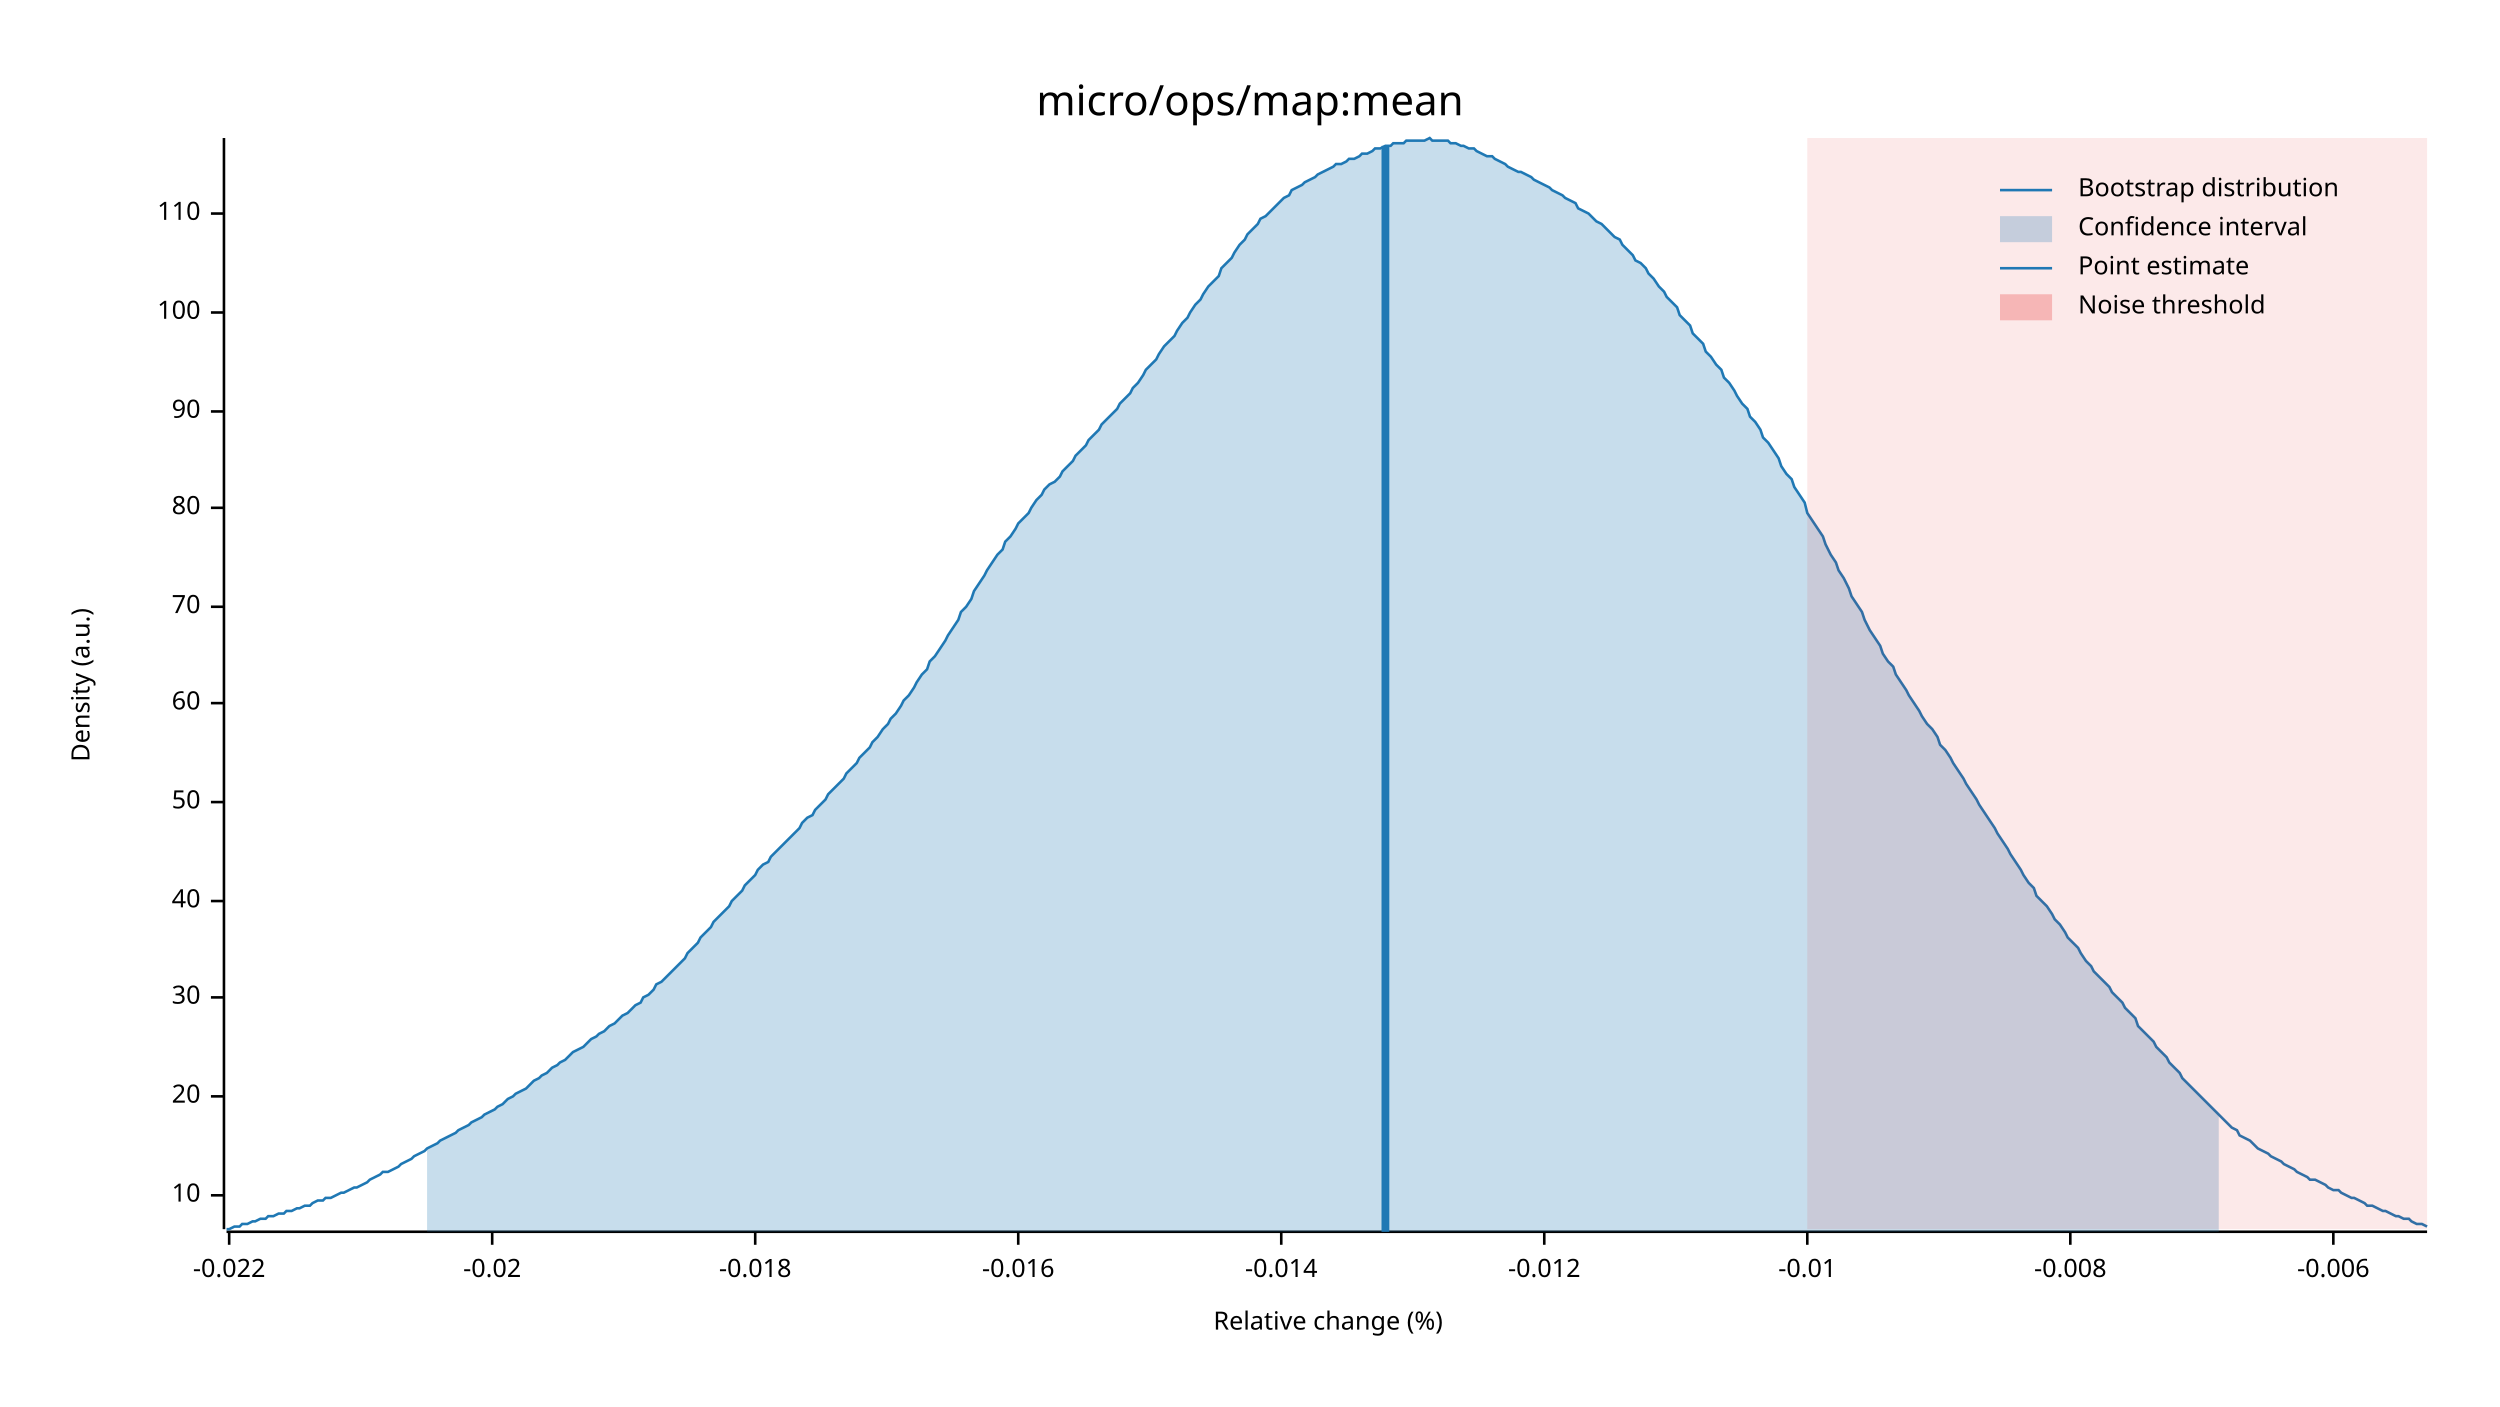
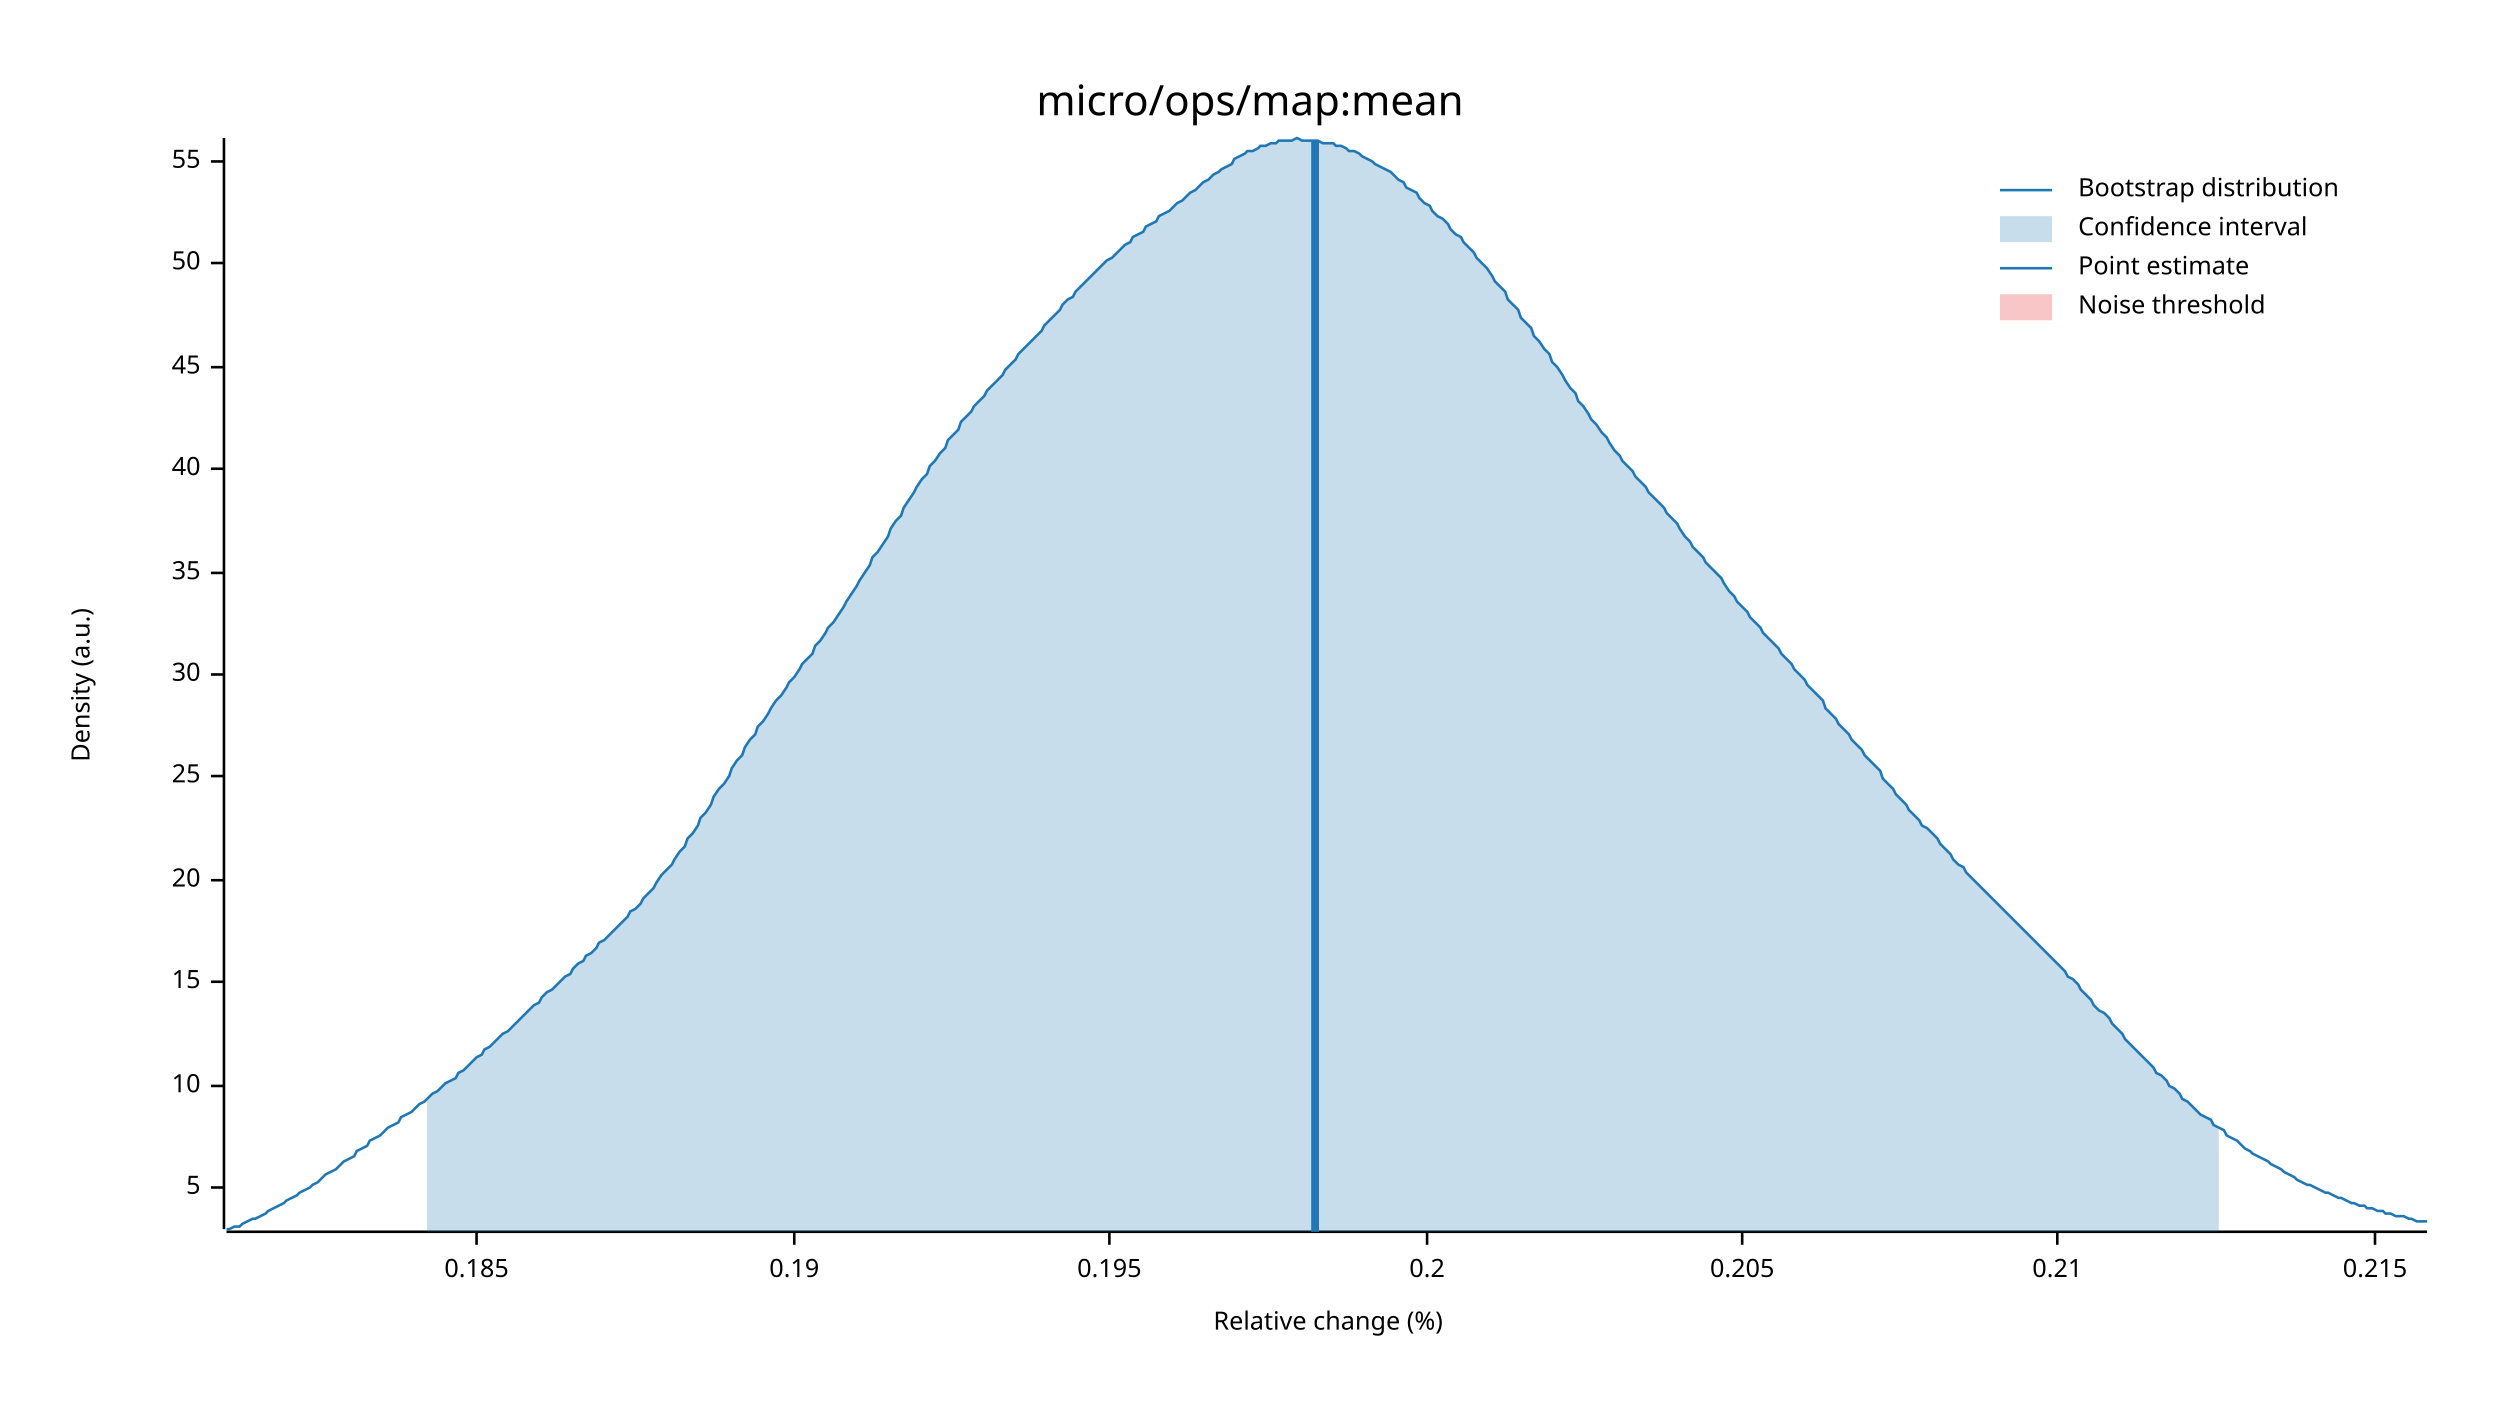
<svg xmlns="http://www.w3.org/2000/svg" width="960" height="540" viewBox="0 0 960 540">
  <text x="480" y="32" dy="0.76em" text-anchor="middle" font-family="sans-serif" font-size="16.129" opacity="1" fill="#000000">
micro/ops/map:mean
</text>
  <text x="27" y="263" dy="0.76em" text-anchor="middle" font-family="sans-serif" font-size="9.677" opacity="1" fill="#000000" transform="rotate(270, 27, 263)">
Density (a.u.)
</text>
  <text x="510" y="513" dy="-0.5ex" text-anchor="middle" font-family="sans-serif" font-size="9.677" opacity="1" fill="#000000">
Relative change (%)
</text>
  <polyline fill="none" opacity="1" stroke="#000000" stroke-width="1" points="86,53 86,472 " />
-   <text x="77" y="459" dy="0.5ex" text-anchor="end" font-family="sans-serif" font-size="9.677" opacity="1" fill="#000000">
+   <text x="77" y="456" dy="0.5ex" text-anchor="end" font-family="sans-serif" font-size="9.677" opacity="1" fill="#000000">
+ 5
+ </text>
+   <polyline fill="none" opacity="1" stroke="#000000" stroke-width="1" points="81,456 86,456 " />
+   <text x="77" y="417" dy="0.5ex" text-anchor="end" font-family="sans-serif" font-size="9.677" opacity="1" fill="#000000">
10
</text>
-   <polyline fill="none" opacity="1" stroke="#000000" stroke-width="1" points="81,459 86,459 " />
-   <text x="77" y="421" dy="0.5ex" text-anchor="end" font-family="sans-serif" font-size="9.677" opacity="1" fill="#000000">
+   <polyline fill="none" opacity="1" stroke="#000000" stroke-width="1" points="81,417 86,417 " />
+   <text x="77" y="377" dy="0.5ex" text-anchor="end" font-family="sans-serif" font-size="9.677" opacity="1" fill="#000000">
+ 15
+ </text>
+   <polyline fill="none" opacity="1" stroke="#000000" stroke-width="1" points="81,377 86,377 " />
+   <text x="77" y="338" dy="0.5ex" text-anchor="end" font-family="sans-serif" font-size="9.677" opacity="1" fill="#000000">
20
</text>
-   <polyline fill="none" opacity="1" stroke="#000000" stroke-width="1" points="81,421 86,421 " />
-   <text x="77" y="383" dy="0.5ex" text-anchor="end" font-family="sans-serif" font-size="9.677" opacity="1" fill="#000000">
+   <polyline fill="none" opacity="1" stroke="#000000" stroke-width="1" points="81,338 86,338 " />
+   <text x="77" y="298" dy="0.5ex" text-anchor="end" font-family="sans-serif" font-size="9.677" opacity="1" fill="#000000">
+ 25
+ </text>
+   <polyline fill="none" opacity="1" stroke="#000000" stroke-width="1" points="81,298 86,298 " />
+   <text x="77" y="259" dy="0.5ex" text-anchor="end" font-family="sans-serif" font-size="9.677" opacity="1" fill="#000000">
30
</text>
-   <polyline fill="none" opacity="1" stroke="#000000" stroke-width="1" points="81,383 86,383 " />
-   <text x="77" y="346" dy="0.5ex" text-anchor="end" font-family="sans-serif" font-size="9.677" opacity="1" fill="#000000">
+   <polyline fill="none" opacity="1" stroke="#000000" stroke-width="1" points="81,259 86,259 " />
+   <text x="77" y="220" dy="0.5ex" text-anchor="end" font-family="sans-serif" font-size="9.677" opacity="1" fill="#000000">
+ 35
+ </text>
+   <polyline fill="none" opacity="1" stroke="#000000" stroke-width="1" points="81,220 86,220 " />
+   <text x="77" y="180" dy="0.5ex" text-anchor="end" font-family="sans-serif" font-size="9.677" opacity="1" fill="#000000">
40
</text>
-   <polyline fill="none" opacity="1" stroke="#000000" stroke-width="1" points="81,346 86,346 " />
-   <text x="77" y="308" dy="0.5ex" text-anchor="end" font-family="sans-serif" font-size="9.677" opacity="1" fill="#000000">
+   <polyline fill="none" opacity="1" stroke="#000000" stroke-width="1" points="81,180 86,180 " />
+   <text x="77" y="141" dy="0.5ex" text-anchor="end" font-family="sans-serif" font-size="9.677" opacity="1" fill="#000000">
+ 45
+ </text>
+   <polyline fill="none" opacity="1" stroke="#000000" stroke-width="1" points="81,141 86,141 " />
+   <text x="77" y="101" dy="0.5ex" text-anchor="end" font-family="sans-serif" font-size="9.677" opacity="1" fill="#000000">
50
</text>
-   <polyline fill="none" opacity="1" stroke="#000000" stroke-width="1" points="81,308 86,308 " />
-   <text x="77" y="270" dy="0.5ex" text-anchor="end" font-family="sans-serif" font-size="9.677" opacity="1" fill="#000000">
- 60
+   <polyline fill="none" opacity="1" stroke="#000000" stroke-width="1" points="81,101 86,101 " />
+   <text x="77" y="62" dy="0.5ex" text-anchor="end" font-family="sans-serif" font-size="9.677" opacity="1" fill="#000000">
+ 55
</text>
-   <polyline fill="none" opacity="1" stroke="#000000" stroke-width="1" points="81,270 86,270 " />
-   <text x="77" y="233" dy="0.5ex" text-anchor="end" font-family="sans-serif" font-size="9.677" opacity="1" fill="#000000">
- 70
+   <polyline fill="none" opacity="1" stroke="#000000" stroke-width="1" points="81,62 86,62 " />
+   <polyline fill="none" opacity="1" stroke="#000000" stroke-width="1" points="87,473 932,473 " />
+   <text x="183" y="483" dy="0.76em" text-anchor="middle" font-family="sans-serif" font-size="9.677" opacity="1" fill="#000000">
+ 0.185
</text>
-   <polyline fill="none" opacity="1" stroke="#000000" stroke-width="1" points="81,233 86,233 " />
-   <text x="77" y="195" dy="0.5ex" text-anchor="end" font-family="sans-serif" font-size="9.677" opacity="1" fill="#000000">
- 80
+   <polyline fill="none" opacity="1" stroke="#000000" stroke-width="1" points="183,473 183,478 " />
+   <text x="305" y="483" dy="0.76em" text-anchor="middle" font-family="sans-serif" font-size="9.677" opacity="1" fill="#000000">
+ 0.19
</text>
-   <polyline fill="none" opacity="1" stroke="#000000" stroke-width="1" points="81,195 86,195 " />
-   <text x="77" y="158" dy="0.5ex" text-anchor="end" font-family="sans-serif" font-size="9.677" opacity="1" fill="#000000">
- 90
+   <polyline fill="none" opacity="1" stroke="#000000" stroke-width="1" points="305,473 305,478 " />
+   <text x="426" y="483" dy="0.76em" text-anchor="middle" font-family="sans-serif" font-size="9.677" opacity="1" fill="#000000">
+ 0.195
</text>
-   <polyline fill="none" opacity="1" stroke="#000000" stroke-width="1" points="81,158 86,158 " />
-   <text x="77" y="120" dy="0.5ex" text-anchor="end" font-family="sans-serif" font-size="9.677" opacity="1" fill="#000000">
- 100
+   <polyline fill="none" opacity="1" stroke="#000000" stroke-width="1" points="426,473 426,478 " />
+   <text x="548" y="483" dy="0.76em" text-anchor="middle" font-family="sans-serif" font-size="9.677" opacity="1" fill="#000000">
+ 0.2
</text>
-   <polyline fill="none" opacity="1" stroke="#000000" stroke-width="1" points="81,120 86,120 " />
-   <text x="77" y="82" dy="0.5ex" text-anchor="end" font-family="sans-serif" font-size="9.677" opacity="1" fill="#000000">
- 110
+   <polyline fill="none" opacity="1" stroke="#000000" stroke-width="1" points="548,473 548,478 " />
+   <text x="669" y="483" dy="0.76em" text-anchor="middle" font-family="sans-serif" font-size="9.677" opacity="1" fill="#000000">
+ 0.205
</text>
-   <polyline fill="none" opacity="1" stroke="#000000" stroke-width="1" points="81,82 86,82 " />
-   <polyline fill="none" opacity="1" stroke="#000000" stroke-width="1" points="87,473 932,473 " />
-   <text x="88" y="483" dy="0.76em" text-anchor="middle" font-family="sans-serif" font-size="9.677" opacity="1" fill="#000000">
- -0.022
+   <polyline fill="none" opacity="1" stroke="#000000" stroke-width="1" points="669,473 669,478 " />
+   <text x="790" y="483" dy="0.76em" text-anchor="middle" font-family="sans-serif" font-size="9.677" opacity="1" fill="#000000">
+ 0.21
</text>
-   <polyline fill="none" opacity="1" stroke="#000000" stroke-width="1" points="88,473 88,478 " />
-   <text x="189" y="483" dy="0.76em" text-anchor="middle" font-family="sans-serif" font-size="9.677" opacity="1" fill="#000000">
- -0.02
+   <polyline fill="none" opacity="1" stroke="#000000" stroke-width="1" points="790,473 790,478 " />
+   <text x="912" y="483" dy="0.76em" text-anchor="middle" font-family="sans-serif" font-size="9.677" opacity="1" fill="#000000">
+ 0.215
</text>
-   <polyline fill="none" opacity="1" stroke="#000000" stroke-width="1" points="189,473 189,478 " />
-   <text x="290" y="483" dy="0.76em" text-anchor="middle" font-family="sans-serif" font-size="9.677" opacity="1" fill="#000000">
- -0.018
- </text>
-   <polyline fill="none" opacity="1" stroke="#000000" stroke-width="1" points="290,473 290,478 " />
-   <text x="391" y="483" dy="0.76em" text-anchor="middle" font-family="sans-serif" font-size="9.677" opacity="1" fill="#000000">
- -0.016
- </text>
-   <polyline fill="none" opacity="1" stroke="#000000" stroke-width="1" points="391,473 391,478 " />
-   <text x="492" y="483" dy="0.76em" text-anchor="middle" font-family="sans-serif" font-size="9.677" opacity="1" fill="#000000">
- -0.014
- </text>
-   <polyline fill="none" opacity="1" stroke="#000000" stroke-width="1" points="492,473 492,478 " />
-   <text x="593" y="483" dy="0.76em" text-anchor="middle" font-family="sans-serif" font-size="9.677" opacity="1" fill="#000000">
- -0.012
- </text>
-   <polyline fill="none" opacity="1" stroke="#000000" stroke-width="1" points="593,473 593,478 " />
-   <text x="694" y="483" dy="0.76em" text-anchor="middle" font-family="sans-serif" font-size="9.677" opacity="1" fill="#000000">
- -0.01
- </text>
-   <polyline fill="none" opacity="1" stroke="#000000" stroke-width="1" points="694,473 694,478 " />
-   <text x="795" y="483" dy="0.76em" text-anchor="middle" font-family="sans-serif" font-size="9.677" opacity="1" fill="#000000">
- -0.008
- </text>
-   <polyline fill="none" opacity="1" stroke="#000000" stroke-width="1" points="795,473 795,478 " />
-   <text x="896" y="483" dy="0.76em" text-anchor="middle" font-family="sans-serif" font-size="9.677" opacity="1" fill="#000000">
- -0.006
- </text>
-   <polyline fill="none" opacity="1" stroke="#000000" stroke-width="1" points="896,473 896,478 " />
-   <polyline fill="none" opacity="1" stroke="#1F78B4" stroke-width="1" points="87,472 88,472 90,471 92,471 93,470 95,470 97,469 98,469 100,468 102,468 103,467 105,467 107,466 109,466 110,465 112,465 114,464 115,464 117,463 119,463 120,462 122,461 124,461 125,460 127,460 129,459 131,458 132,458 134,457 136,456 137,456 139,455 141,454 142,453 144,452 146,451 147,450 149,450 151,449 153,448 154,447 156,446 158,445 159,444 161,443 163,442 164,441 166,440 168,439 169,438 171,437 173,436 175,435 176,434 178,433 180,432 181,431 183,430 185,429 186,428 188,427 190,426 191,425 193,424 195,422 197,421 198,420 200,419 202,418 203,417 205,415 207,414 208,413 210,412 212,410 214,409 215,408 217,407 219,405 220,404 222,403 224,402 225,401 227,399 229,398 230,397 232,396 234,394 236,393 237,392 239,390 241,389 242,388 244,386 246,385 247,383 249,382 251,380 252,378 254,377 256,375 258,373 259,372 261,370 263,368 264,366 266,364 268,362 269,360 271,358 273,356 274,354 276,352 278,350 280,348 281,346 283,344 285,342 286,340 288,338 290,336 291,334 293,332 295,331 296,329 298,327 300,325 302,323 303,322 305,320 307,318 308,316 310,314 312,313 313,311 315,309 317,307 318,305 320,303 322,301 324,299 325,297 327,295 329,293 330,291 332,289 334,287 335,285 337,283 339,280 341,278 342,276 344,274 346,271 347,269 349,267 351,264 352,262 354,259 356,257 357,254 359,252 361,249 363,246 364,244 366,241 368,238 369,235 371,233 373,230 374,227 376,224 378,221 379,219 381,216 383,213 385,211 386,208 388,206 390,203 391,201 393,199 395,197 396,195 398,192 400,190 401,188 403,186 405,185 407,183 408,181 410,179 412,177 413,175 415,173 417,171 418,169 420,167 422,165 423,163 425,161 427,159 429,157 430,155 432,153 434,151 435,149 437,147 439,144 440,142 442,140 444,138 445,136 447,133 449,131 451,129 452,127 454,124 456,122 457,120 459,117 461,115 462,113 464,110 466,108 468,106 469,103 471,101 473,99 474,97 476,94 478,92 479,90 481,88 483,86 484,84 486,83 488,81 490,79 491,78 493,76 495,75 496,73 498,72 500,71 501,70 503,69 505,68 506,67 508,66 510,65 512,64 513,63 515,63 517,62 518,61 520,61 522,60 523,59 525,59 527,58 528,57 530,57 532,56 534,56 535,55 537,55 539,55 540,54 542,54 544,54 545,54 547,54 549,53 550,54 552,54 554,54 556,54 557,55 559,55 561,56 562,56 564,57 566,57 567,58 569,59 571,60 573,60 574,61 576,62 578,63 579,64 581,65 583,66 584,66 586,67 588,68 589,69 591,70 593,71 595,72 596,73 598,74 600,75 601,76 603,77 605,78 606,80 608,81 610,82 611,83 613,85 615,86 617,88 618,89 620,91 622,92 623,94 625,96 627,98 628,100 630,101 632,103 633,105 635,107 637,110 639,112 640,114 642,116 644,118 645,121 647,123 649,125 650,128 652,130 654,132 655,135 657,137 659,140 661,142 662,145 664,147 666,150 667,152 669,155 671,157 672,160 674,162 676,165 677,168 679,170 681,173 683,176 684,179 686,182 688,184 689,187 691,190 693,193 694,197 696,200 698,203 700,206 701,209 703,213 705,216 706,219 708,222 710,226 711,229 713,232 715,235 716,238 718,242 720,245 722,248 723,251 725,254 727,256 728,259 730,262 732,265 733,267 735,270 737,273 738,275 740,278 742,280 744,283 745,286 747,288 749,291 750,293 752,296 754,299 755,301 757,304 759,307 760,309 762,312 764,315 766,318 767,320 769,323 771,326 772,328 774,331 776,334 777,336 779,339 781,341 782,344 784,346 786,348 788,351 789,353 791,355 793,358 794,360 796,362 798,364 799,366 801,369 803,371 804,373 806,375 808,377 810,379 811,381 813,383 815,385 816,387 818,389 820,391 821,394 823,396 825,398 827,400 828,402 830,404 832,406 833,408 835,410 837,412 838,414 840,416 842,418 843,419 845,421 847,423 849,425 850,426 852,428 854,430 855,431 857,433 859,434 860,436 862,437 864,438 865,439 867,441 869,442 871,443 872,444 874,445 876,446 877,447 879,448 881,449 882,450 884,451 886,452 887,453 889,453 891,454 893,455 894,456 896,457 898,457 899,458 901,459 903,460 904,460 906,461 908,462 909,463 911,463 913,464 915,465 916,465 918,466 920,467 921,467 923,468 925,468 926,469 928,470 930,470 932,471 " />
-   <polygon opacity="0.25" fill="#1F78B4" points="164,441 166,440 168,439 169,438 171,437 173,436 175,435 176,434 178,433 180,432 181,431 183,430 185,429 186,428 188,427 190,426 191,425 193,424 195,422 197,421 198,420 200,419 202,418 203,417 205,415 207,414 208,413 210,412 212,410 214,409 215,408 217,407 219,405 220,404 222,403 224,402 225,401 227,399 229,398 230,397 232,396 234,394 236,393 237,392 239,390 241,389 242,388 244,386 246,385 247,383 249,382 251,380 252,378 254,377 256,375 258,373 259,372 261,370 263,368 264,366 266,364 268,362 269,360 271,358 273,356 274,354 276,352 278,350 280,348 281,346 283,344 285,342 286,340 288,338 290,336 291,334 293,332 295,331 296,329 298,327 300,325 302,323 303,322 305,320 307,318 308,316 310,314 312,313 313,311 315,309 317,307 318,305 320,303 322,301 324,299 325,297 327,295 329,293 330,291 332,289 334,287 335,285 337,283 339,280 341,278 342,276 344,274 346,271 347,269 349,267 351,264 352,262 354,259 356,257 357,254 359,252 361,249 363,246 364,244 366,241 368,238 369,235 371,233 373,230 374,227 376,224 378,221 379,219 381,216 383,213 385,211 386,208 388,206 390,203 391,201 393,199 395,197 396,195 398,192 400,190 401,188 403,186 405,185 407,183 408,181 410,179 412,177 413,175 415,173 417,171 418,169 420,167 422,165 423,163 425,161 427,159 429,157 430,155 432,153 434,151 435,149 437,147 439,144 440,142 442,140 444,138 445,136 447,133 449,131 451,129 452,127 454,124 456,122 457,120 459,117 461,115 462,113 464,110 466,108 468,106 469,103 471,101 473,99 474,97 476,94 478,92 479,90 481,88 483,86 484,84 486,83 488,81 490,79 491,78 493,76 495,75 496,73 498,72 500,71 501,70 503,69 505,68 506,67 508,66 510,65 512,64 513,63 515,63 517,62 518,61 520,61 522,60 523,59 525,59 527,58 528,57 530,57 532,56 534,56 535,55 537,55 539,55 540,54 542,54 544,54 545,54 547,54 549,53 550,54 552,54 554,54 556,54 557,55 559,55 561,56 562,56 564,57 566,57 567,58 569,59 571,60 573,60 574,61 576,62 578,63 579,64 581,65 583,66 584,66 586,67 588,68 589,69 591,70 593,71 595,72 596,73 598,74 600,75 601,76 603,77 605,78 606,80 608,81 610,82 611,83 613,85 615,86 617,88 618,89 620,91 622,92 623,94 625,96 627,98 628,100 630,101 632,103 633,105 635,107 637,110 639,112 640,114 642,116 644,118 645,121 647,123 649,125 650,128 652,130 654,132 655,135 657,137 659,140 661,142 662,145 664,147 666,150 667,152 669,155 671,157 672,160 674,162 676,165 677,168 679,170 681,173 683,176 684,179 686,182 688,184 689,187 691,190 693,193 694,197 696,200 698,203 700,206 701,209 703,213 705,216 706,219 708,222 710,226 711,229 713,232 715,235 716,238 718,242 720,245 722,248 723,251 725,254 727,256 728,259 730,262 732,265 733,267 735,270 737,273 738,275 740,278 742,280 744,283 745,286 747,288 749,291 750,293 752,296 754,299 755,301 757,304 759,307 760,309 762,312 764,315 766,318 767,320 769,323 771,326 772,328 774,331 776,334 777,336 779,339 781,341 782,344 784,346 786,348 788,351 789,353 791,355 793,358 794,360 796,362 798,364 799,366 801,369 803,371 804,373 806,375 808,377 810,379 811,381 813,383 815,385 816,387 818,389 820,391 821,394 823,396 825,398 827,400 828,402 830,404 832,406 833,408 835,410 837,412 838,414 840,416 842,418 843,419 845,421 847,423 849,425 850,426 852,428 852,473 164,473 " />
-   <polyline fill="none" opacity="1" stroke="#1F78B4" stroke-width="3" points="532,473 532,56 " />
-   <rect x="694" y="53" width="238" height="419" opacity="0.1" fill="#E31A1C" stroke="none" />
+   <polyline fill="none" opacity="1" stroke="#000000" stroke-width="1" points="912,473 912,478 " />
+   <polyline fill="none" opacity="1" stroke="#1F78B4" stroke-width="1" points="87,472 88,472 90,471 92,471 93,470 95,469 97,468 98,468 100,467 102,466 103,465 105,464 107,463 109,462 110,461 112,460 114,459 115,458 117,457 119,456 120,455 122,454 124,452 125,451 127,450 129,449 131,447 132,446 134,445 136,444 137,442 139,441 141,440 142,438 144,437 146,436 147,435 149,433 151,432 153,431 154,429 156,428 158,427 159,426 161,424 163,423 164,422 166,420 168,419 169,418 171,416 173,415 175,414 176,412 178,411 180,409 181,408 183,406 185,405 186,403 188,402 190,400 191,399 193,397 195,396 197,394 198,393 200,391 202,389 203,388 205,386 207,385 208,383 210,381 212,380 214,378 215,377 217,375 219,374 220,372 222,370 224,369 225,367 227,366 229,364 230,362 232,361 234,359 236,357 237,356 239,354 241,352 242,350 244,349 246,347 247,345 249,343 251,341 252,339 254,336 256,334 258,332 259,330 261,327 263,325 264,322 266,320 268,317 269,314 271,312 273,309 274,306 276,303 278,301 280,298 281,295 283,292 285,290 286,287 288,284 290,282 291,279 293,277 295,274 296,272 298,269 300,267 302,264 303,262 305,260 307,257 308,255 310,253 312,251 313,248 315,246 317,243 318,241 320,239 322,236 324,233 325,231 327,228 329,225 330,223 332,220 334,217 335,214 337,212 339,209 341,206 342,203 344,200 346,198 347,195 349,192 351,189 352,187 354,184 356,182 357,179 359,177 361,174 363,172 364,169 366,167 368,165 369,162 371,160 373,158 374,156 376,154 378,152 379,150 381,148 383,146 385,144 386,142 388,140 390,138 391,136 393,134 395,132 396,131 398,129 400,127 401,125 403,123 405,121 407,119 408,117 410,115 412,114 413,112 415,110 417,108 418,107 420,105 422,103 423,102 425,100 427,99 429,97 430,96 432,94 434,93 435,91 437,90 439,89 440,87 442,86 444,85 445,83 447,82 449,81 451,79 452,78 454,77 456,75 457,74 459,73 461,71 462,70 464,69 466,67 468,66 469,65 471,64 473,63 474,61 476,60 478,59 479,58 481,58 483,57 484,56 486,56 488,55 490,55 491,54 493,54 495,54 496,54 498,53 500,54 501,54 503,54 505,54 506,54 508,55 510,55 512,55 513,56 515,56 517,57 518,58 520,58 522,59 523,60 525,61 527,62 528,63 530,64 532,65 534,66 535,67 537,69 539,70 540,72 542,73 544,74 545,76 547,78 549,79 550,81 552,83 554,84 556,86 557,88 559,90 561,91 562,93 564,95 566,97 567,99 569,101 571,103 573,106 574,108 576,110 578,112 579,115 581,117 583,119 584,122 586,124 588,126 589,129 591,131 593,134 595,136 596,139 598,141 600,144 601,146 603,149 605,151 606,154 608,156 610,159 611,161 613,163 615,166 617,168 618,170 620,173 622,175 623,177 625,179 627,181 628,183 630,185 632,187 633,189 635,191 637,193 639,195 640,197 642,199 644,201 645,203 647,206 649,208 650,210 652,212 654,214 655,216 657,218 659,220 661,222 662,224 664,227 666,229 667,231 669,233 671,235 672,237 674,239 676,241 677,243 679,245 681,247 683,249 684,251 686,253 688,255 689,257 691,259 693,261 694,263 696,265 698,267 700,269 701,272 703,274 705,276 706,278 708,280 710,282 711,284 713,286 715,288 716,290 718,292 720,294 722,296 723,299 725,301 727,303 728,305 730,307 732,309 733,311 735,313 737,315 738,317 740,318 742,320 744,322 745,324 747,326 749,328 750,330 752,332 754,333 755,335 757,337 759,339 760,340 762,342 764,344 766,346 767,347 769,349 771,351 772,352 774,354 776,356 777,357 779,359 781,361 782,362 784,364 786,366 788,368 789,369 791,371 793,373 794,375 796,376 798,378 799,380 801,382 803,384 804,386 806,388 808,389 810,391 811,393 813,395 815,397 816,399 818,401 820,403 821,404 823,406 825,408 827,410 828,412 830,413 832,415 833,417 835,418 837,420 838,422 840,423 842,425 843,426 845,428 847,429 849,430 850,432 852,433 854,434 855,436 857,437 859,438 860,439 862,441 864,442 865,443 867,444 869,445 871,446 872,447 874,448 876,449 877,450 879,451 881,452 882,453 884,454 886,455 887,455 889,456 891,457 893,458 894,458 896,459 898,460 899,460 901,461 903,462 904,462 906,463 908,463 909,464 911,464 913,465 915,465 916,466 918,466 920,467 921,467 923,467 925,468 926,468 928,469 930,469 932,469 " />
+   <polygon opacity="0.25" fill="#1F78B4" points="164,422 166,420 168,419 169,418 171,416 173,415 175,414 176,412 178,411 180,409 181,408 183,406 185,405 186,403 188,402 190,400 191,399 193,397 195,396 197,394 198,393 200,391 202,389 203,388 205,386 207,385 208,383 210,381 212,380 214,378 215,377 217,375 219,374 220,372 222,370 224,369 225,367 227,366 229,364 230,362 232,361 234,359 236,357 237,356 239,354 241,352 242,350 244,349 246,347 247,345 249,343 251,341 252,339 254,336 256,334 258,332 259,330 261,327 263,325 264,322 266,320 268,317 269,314 271,312 273,309 274,306 276,303 278,301 280,298 281,295 283,292 285,290 286,287 288,284 290,282 291,279 293,277 295,274 296,272 298,269 300,267 302,264 303,262 305,260 307,257 308,255 310,253 312,251 313,248 315,246 317,243 318,241 320,239 322,236 324,233 325,231 327,228 329,225 330,223 332,220 334,217 335,214 337,212 339,209 341,206 342,203 344,200 346,198 347,195 349,192 351,189 352,187 354,184 356,182 357,179 359,177 361,174 363,172 364,169 366,167 368,165 369,162 371,160 373,158 374,156 376,154 378,152 379,150 381,148 383,146 385,144 386,142 388,140 390,138 391,136 393,134 395,132 396,131 398,129 400,127 401,125 403,123 405,121 407,119 408,117 410,115 412,114 413,112 415,110 417,108 418,107 420,105 422,103 423,102 425,100 427,99 429,97 430,96 432,94 434,93 435,91 437,90 439,89 440,87 442,86 444,85 445,83 447,82 449,81 451,79 452,78 454,77 456,75 457,74 459,73 461,71 462,70 464,69 466,67 468,66 469,65 471,64 473,63 474,61 476,60 478,59 479,58 481,58 483,57 484,56 486,56 488,55 490,55 491,54 493,54 495,54 496,54 498,53 500,54 501,54 503,54 505,54 506,54 508,55 510,55 512,55 513,56 515,56 517,57 518,58 520,58 522,59 523,60 525,61 527,62 528,63 530,64 532,65 534,66 535,67 537,69 539,70 540,72 542,73 544,74 545,76 547,78 549,79 550,81 552,83 554,84 556,86 557,88 559,90 561,91 562,93 564,95 566,97 567,99 569,101 571,103 573,106 574,108 576,110 578,112 579,115 581,117 583,119 584,122 586,124 588,126 589,129 591,131 593,134 595,136 596,139 598,141 600,144 601,146 603,149 605,151 606,154 608,156 610,159 611,161 613,163 615,166 617,168 618,170 620,173 622,175 623,177 625,179 627,181 628,183 630,185 632,187 633,189 635,191 637,193 639,195 640,197 642,199 644,201 645,203 647,206 649,208 650,210 652,212 654,214 655,216 657,218 659,220 661,222 662,224 664,227 666,229 667,231 669,233 671,235 672,237 674,239 676,241 677,243 679,245 681,247 683,249 684,251 686,253 688,255 689,257 691,259 693,261 694,263 696,265 698,267 700,269 701,272 703,274 705,276 706,278 708,280 710,282 711,284 713,286 715,288 716,290 718,292 720,294 722,296 723,299 725,301 727,303 728,305 730,307 732,309 733,311 735,313 737,315 738,317 740,318 742,320 744,322 745,324 747,326 749,328 750,330 752,332 754,333 755,335 757,337 759,339 760,340 762,342 764,344 766,346 767,347 769,349 771,351 772,352 774,354 776,356 777,357 779,359 781,361 782,362 784,364 786,366 788,368 789,369 791,371 793,373 794,375 796,376 798,378 799,380 801,382 803,384 804,386 806,388 808,389 810,391 811,393 813,395 815,397 816,399 818,401 820,403 821,404 823,406 825,408 827,410 828,412 830,413 832,415 833,417 835,418 837,420 838,422 840,423 842,425 843,426 845,428 847,429 849,430 850,432 852,433 852,473 164,473 " />
+   <polyline fill="none" opacity="1" stroke="#1F78B4" stroke-width="3" points="505,473 505,54 " />
+   <rect x="509" y="53" width="0" height="419" opacity="0.1" fill="#E31A1C" stroke="none" />
  <text x="798" y="68" dy="0.76em" text-anchor="start" font-family="sans-serif" font-size="9.677" opacity="1" fill="#000000">
Bootstrap distribution
</text>
  <text x="798" y="83" dy="0.76em" text-anchor="start" font-family="sans-serif" font-size="9.677" opacity="1" fill="#000000">
Confidence interval
</text>
  <text x="798" y="98" dy="0.76em" text-anchor="start" font-family="sans-serif" font-size="9.677" opacity="1" fill="#000000">
Point estimate
</text>
  <text x="798" y="113" dy="0.76em" text-anchor="start" font-family="sans-serif" font-size="9.677" opacity="1" fill="#000000">
Noise threshold
</text>
  <polyline fill="none" opacity="1" stroke="#1F78B4" stroke-width="1" points="768,73 788,73 " />
  <rect x="768" y="83" width="20" height="10" opacity="0.25" fill="#1F78B4" stroke="none" />
  <polyline fill="none" opacity="1" stroke="#1F78B4" stroke-width="1" points="768,103 788,103 " />
  <rect x="768" y="113" width="20" height="10" opacity="0.25" fill="#E31A1C" stroke="none" />
</svg>
